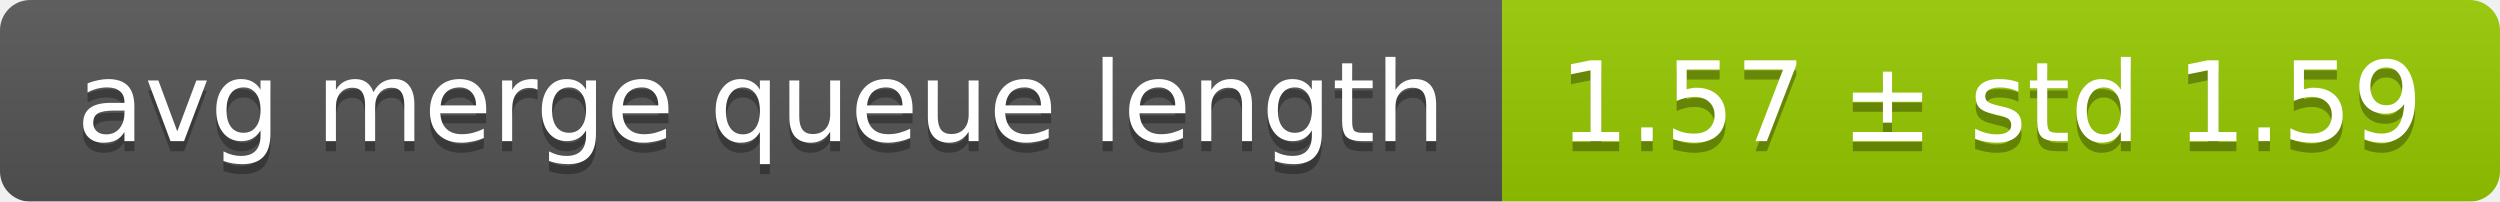
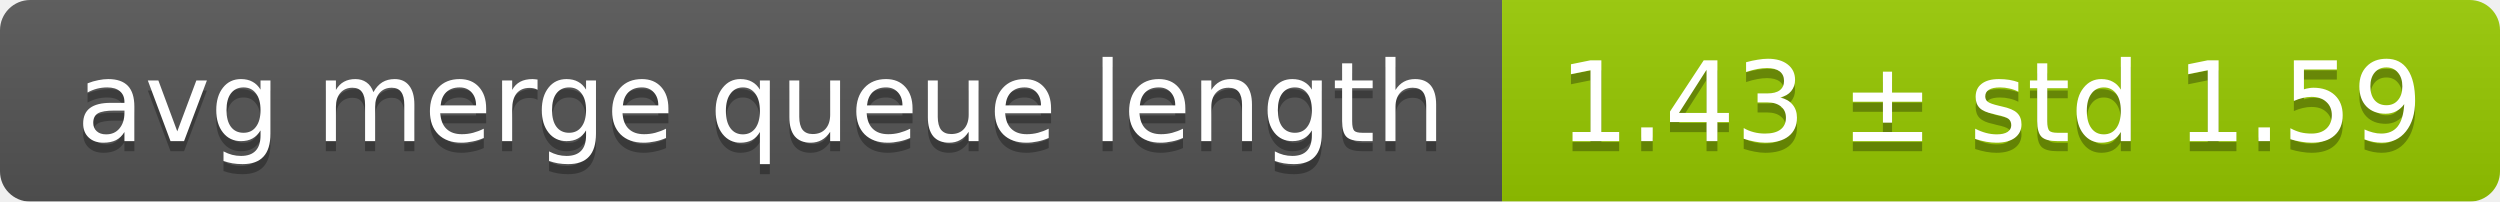
<svg xmlns="http://www.w3.org/2000/svg" width="248" height="20">
  <linearGradient id="smooth" x2="0" y2="100%">
    <stop offset="0" stop-color="#bbb" stop-opacity=".1" />
    <stop offset="1" stop-opacity=".1" />
  </linearGradient>
  <mask id="round">
    <rect width="248" height="20" rx="3" fill="#fff" />
  </mask>
  <g mask="url(#round)">
    <rect width="149" height="20" fill="#555" />
    <rect x="149" width="99" height="20" fill="#97ca00" />
    <rect width="248" height="20" fill="url(#smooth)" />
  </g>
  <g fill="#fff" text-anchor="middle" font-family="DejaVu Sans,Verdana,Geneva,sans-serif" font-size="11">
    <text x="75.5" y="15" fill="#010101" fill-opacity=".3">avg merge queue length</text>
    <text x="75.5" y="14">avg merge queue length</text>
-     <text x="197.5" y="15" fill="#010101" fill-opacity=".3">1.57 ± std 1.59</text>
-     <text x="197.5" y="14">1.57 ± std 1.59</text>
+     <text x="197.5" y="15" fill="#010101" fill-opacity=".3">1.43 ± std 1.59</text>
+     <text x="197.5" y="14">1.43 ± std 1.59</text>
  </g>
</svg>
